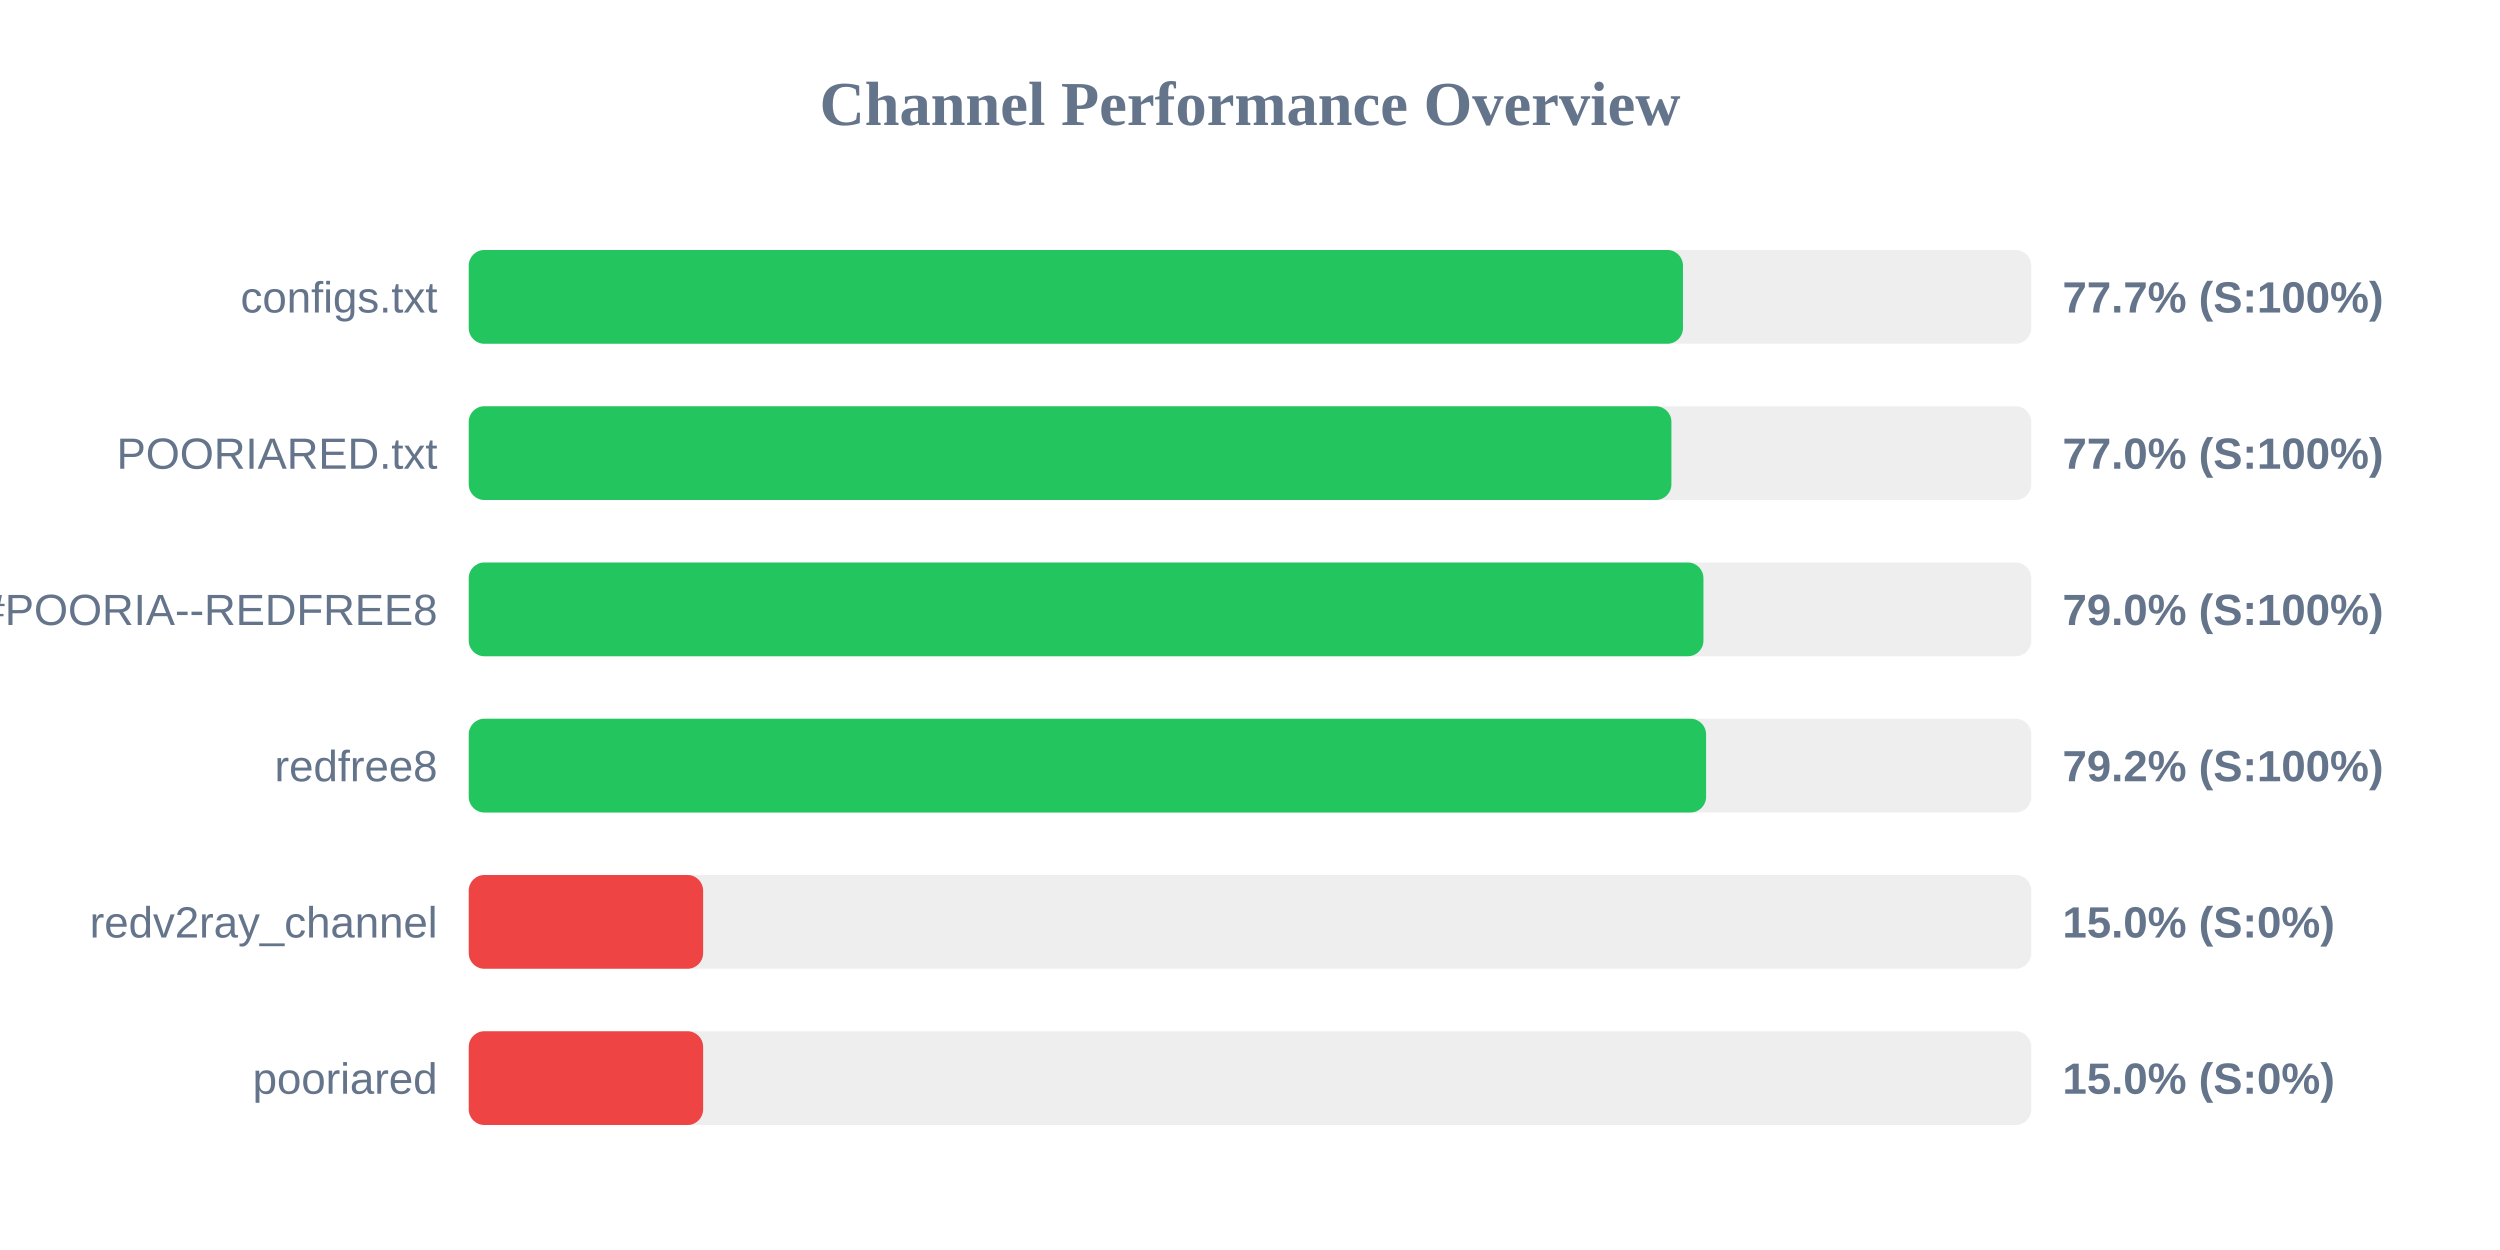
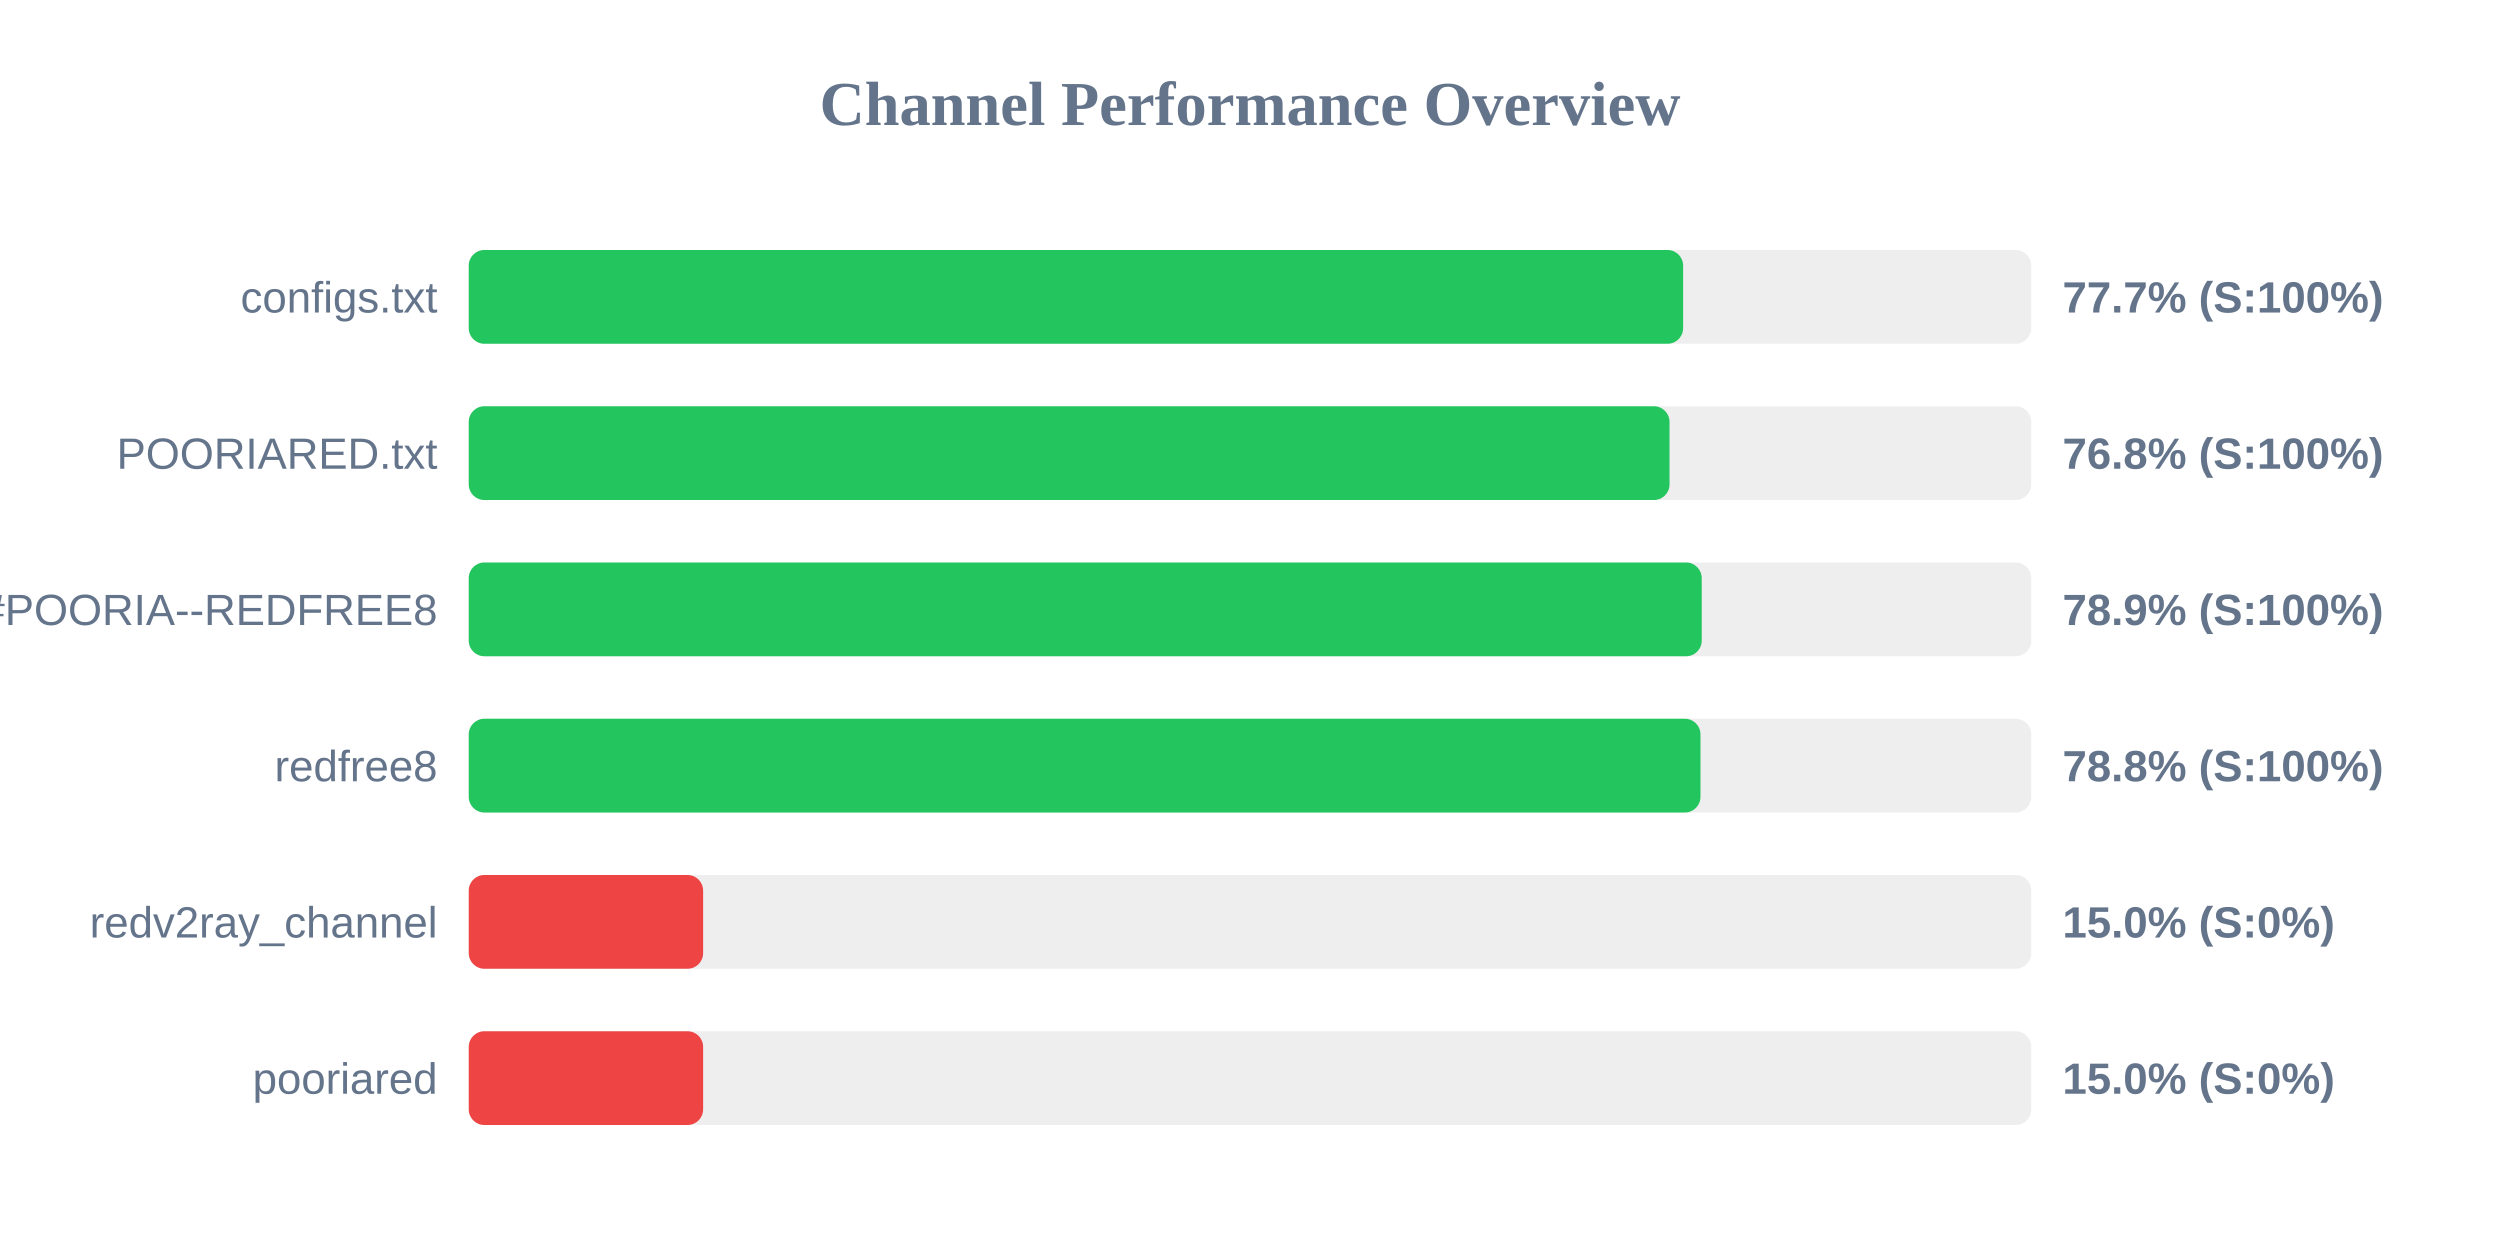
<svg xmlns="http://www.w3.org/2000/svg" width="800" height="400" version="1.1">
  <style>
        .row { font: 14px Arial; fill: #64748b; }
        .score { font: bold 14px Arial; fill: #64748b; }
    </style>
  <text x="400" y="40" text-anchor="middle" font-size="20px" font-weight="bold" fill="#64748b">Channel Performance Overview</text>
  <rect x="150" y="80" width="500" height="30" fill="#eee" rx="5" />
-   <rect x="150" y="80" width="388.55" height="30" fill="#22c55e" rx="5" />
+   <rect x="150" y="80" width="388.6" height="30" fill="#22c55e" rx="5" />
  <text x="140" y="100" text-anchor="end" class="row">configs.txt</text>
  <text x="660" y="100" text-anchor="start" class="score">77.7% (S:100%)</text>
  <rect x="150" y="130" width="500" height="30" fill="#eee" rx="5" />
-   <rect x="150" y="130" width="384.85" height="30" fill="#22c55e" rx="5" />
+   <rect x="150" y="130" width="384.25" height="30" fill="#22c55e" rx="5" />
  <text x="140" y="150" text-anchor="end" class="row">POORIARED.txt</text>
-   <text x="660" y="150" text-anchor="start" class="score">77.0% (S:100%)</text>
+   <text x="660" y="150" text-anchor="start" class="score">76.8% (S:100%)</text>
  <rect x="150" y="180" width="500" height="30" fill="#eee" rx="5" />
-   <rect x="150" y="180" width="395.1" height="30" fill="#22c55e" rx="5" />
+   <rect x="150" y="180" width="394.55" height="30" fill="#22c55e" rx="5" />
  <text x="140" y="200" text-anchor="end" class="row">POORIA--REDFREE8.txt#POORIA--REDFREE8</text>
-   <text x="660" y="200" text-anchor="start" class="score">79.0% (S:100%)</text>
+   <text x="660" y="200" text-anchor="start" class="score">78.9% (S:100%)</text>
  <rect x="150" y="230" width="500" height="30" fill="#eee" rx="5" />
-   <rect x="150" y="230" width="395.95" height="30" fill="#22c55e" rx="5" />
+   <rect x="150" y="230" width="394.15" height="30" fill="#22c55e" rx="5" />
  <text x="140" y="250" text-anchor="end" class="row">redfree8</text>
-   <text x="660" y="250" text-anchor="start" class="score">79.2% (S:100%)</text>
+   <text x="660" y="250" text-anchor="start" class="score">78.8% (S:100%)</text>
  <rect x="150" y="280" width="500" height="30" fill="#eee" rx="5" />
  <rect x="150" y="280" width="75.0" height="30" fill="#ef4444" rx="5" />
  <text x="140" y="300" text-anchor="end" class="row">redv2ray_channel</text>
  <text x="660" y="300" text-anchor="start" class="score">15.0% (S:0%)</text>
  <rect x="150" y="330" width="500" height="30" fill="#eee" rx="5" />
  <rect x="150" y="330" width="75.0" height="30" fill="#ef4444" rx="5" />
  <text x="140" y="350" text-anchor="end" class="row">pooriared</text>
  <text x="660" y="350" text-anchor="start" class="score">15.0% (S:0%)</text>
</svg>
